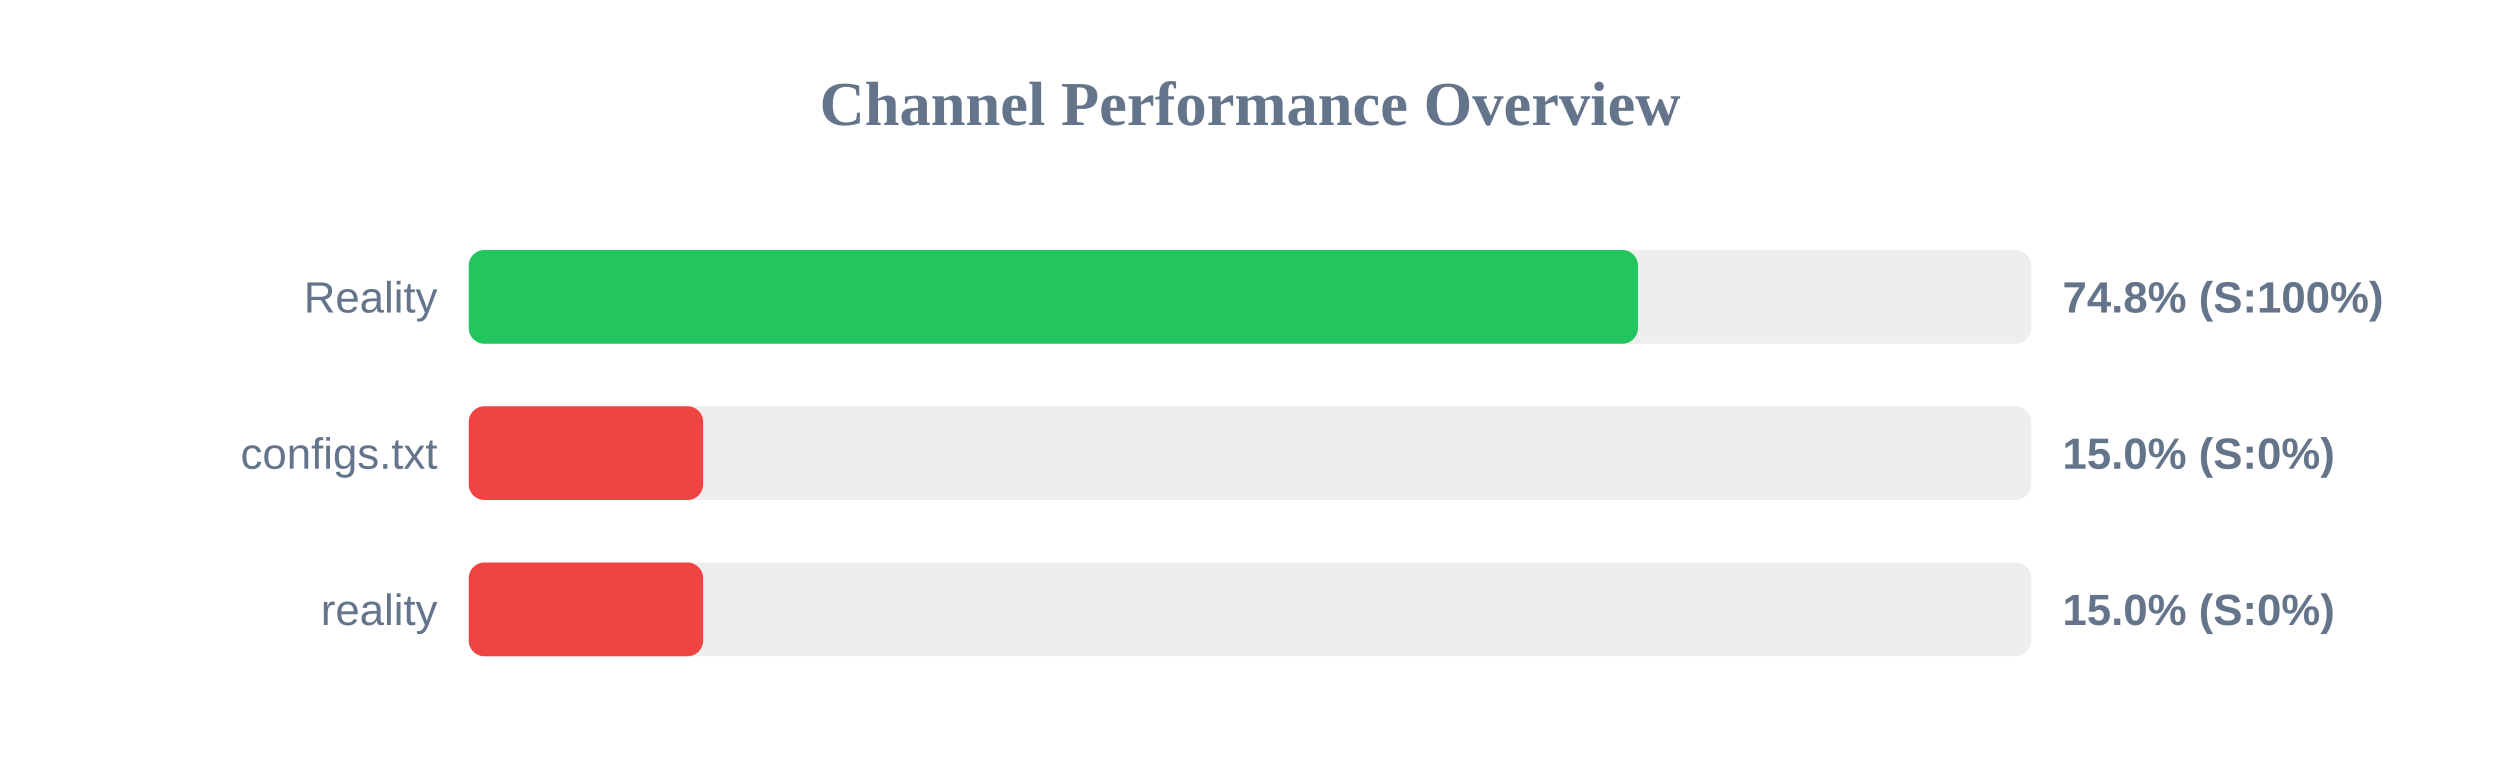
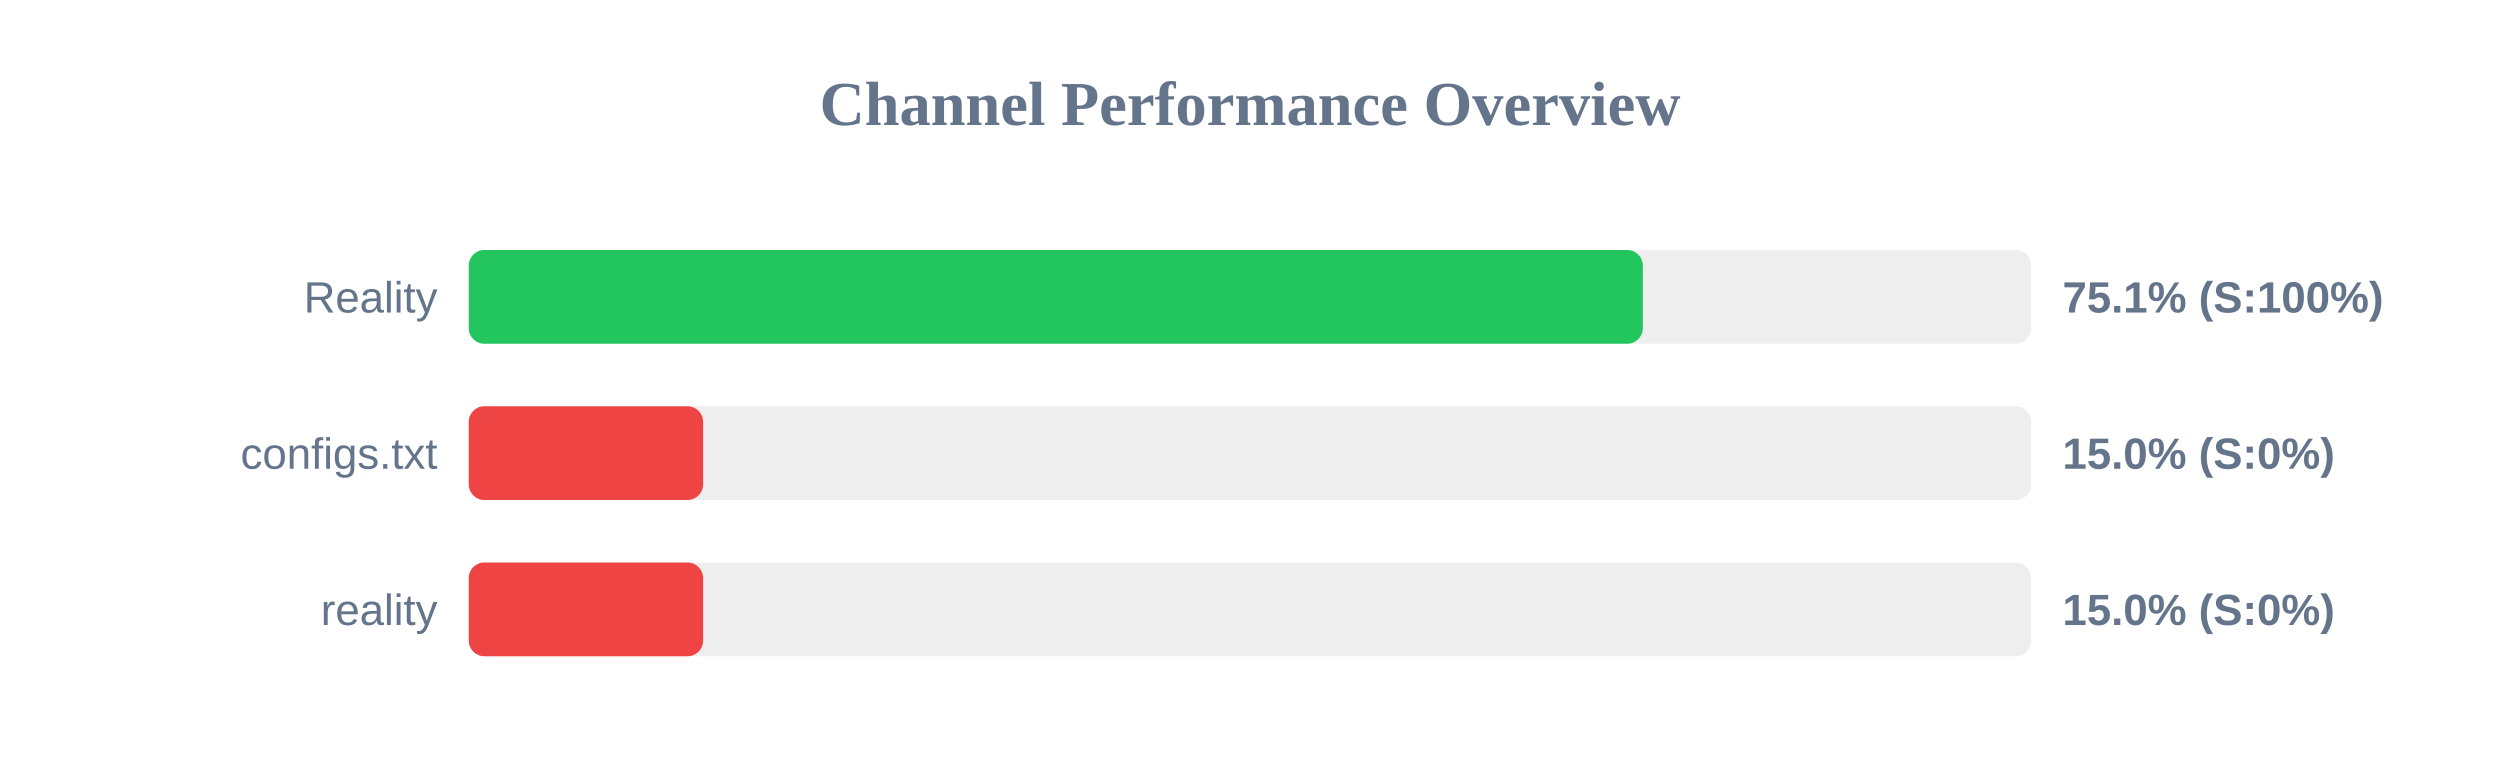
<svg xmlns="http://www.w3.org/2000/svg" width="800" height="250" version="1.1">
  <style>
        .row { font: 14px Arial; fill: #64748b; }
        .score { font: bold 14px Arial; fill: #64748b; }
    </style>
  <text x="400" y="40" text-anchor="middle" font-size="20px" font-weight="bold" fill="#64748b">Channel Performance Overview</text>
  <rect x="150" y="80" width="500" height="30" fill="#eee" rx="5" />
-   <rect x="150" y="80" width="374.15" height="30" fill="#22c55e" rx="5" />
+   <rect x="150" y="80" width="375.7" height="30" fill="#22c55e" rx="5" />
  <text x="140" y="100" text-anchor="end" class="row">Reality</text>
-   <text x="660" y="100" text-anchor="start" class="score">74.8% (S:100%)</text>
+   <text x="660" y="100" text-anchor="start" class="score">75.1% (S:100%)</text>
  <rect x="150" y="130" width="500" height="30" fill="#eee" rx="5" />
  <rect x="150" y="130" width="75.0" height="30" fill="#ef4444" rx="5" />
  <text x="140" y="150" text-anchor="end" class="row">configs.txt</text>
  <text x="660" y="150" text-anchor="start" class="score">15.0% (S:0%)</text>
  <rect x="150" y="180" width="500" height="30" fill="#eee" rx="5" />
  <rect x="150" y="180" width="75.0" height="30" fill="#ef4444" rx="5" />
  <text x="140" y="200" text-anchor="end" class="row">reality</text>
  <text x="660" y="200" text-anchor="start" class="score">15.0% (S:0%)</text>
</svg>
